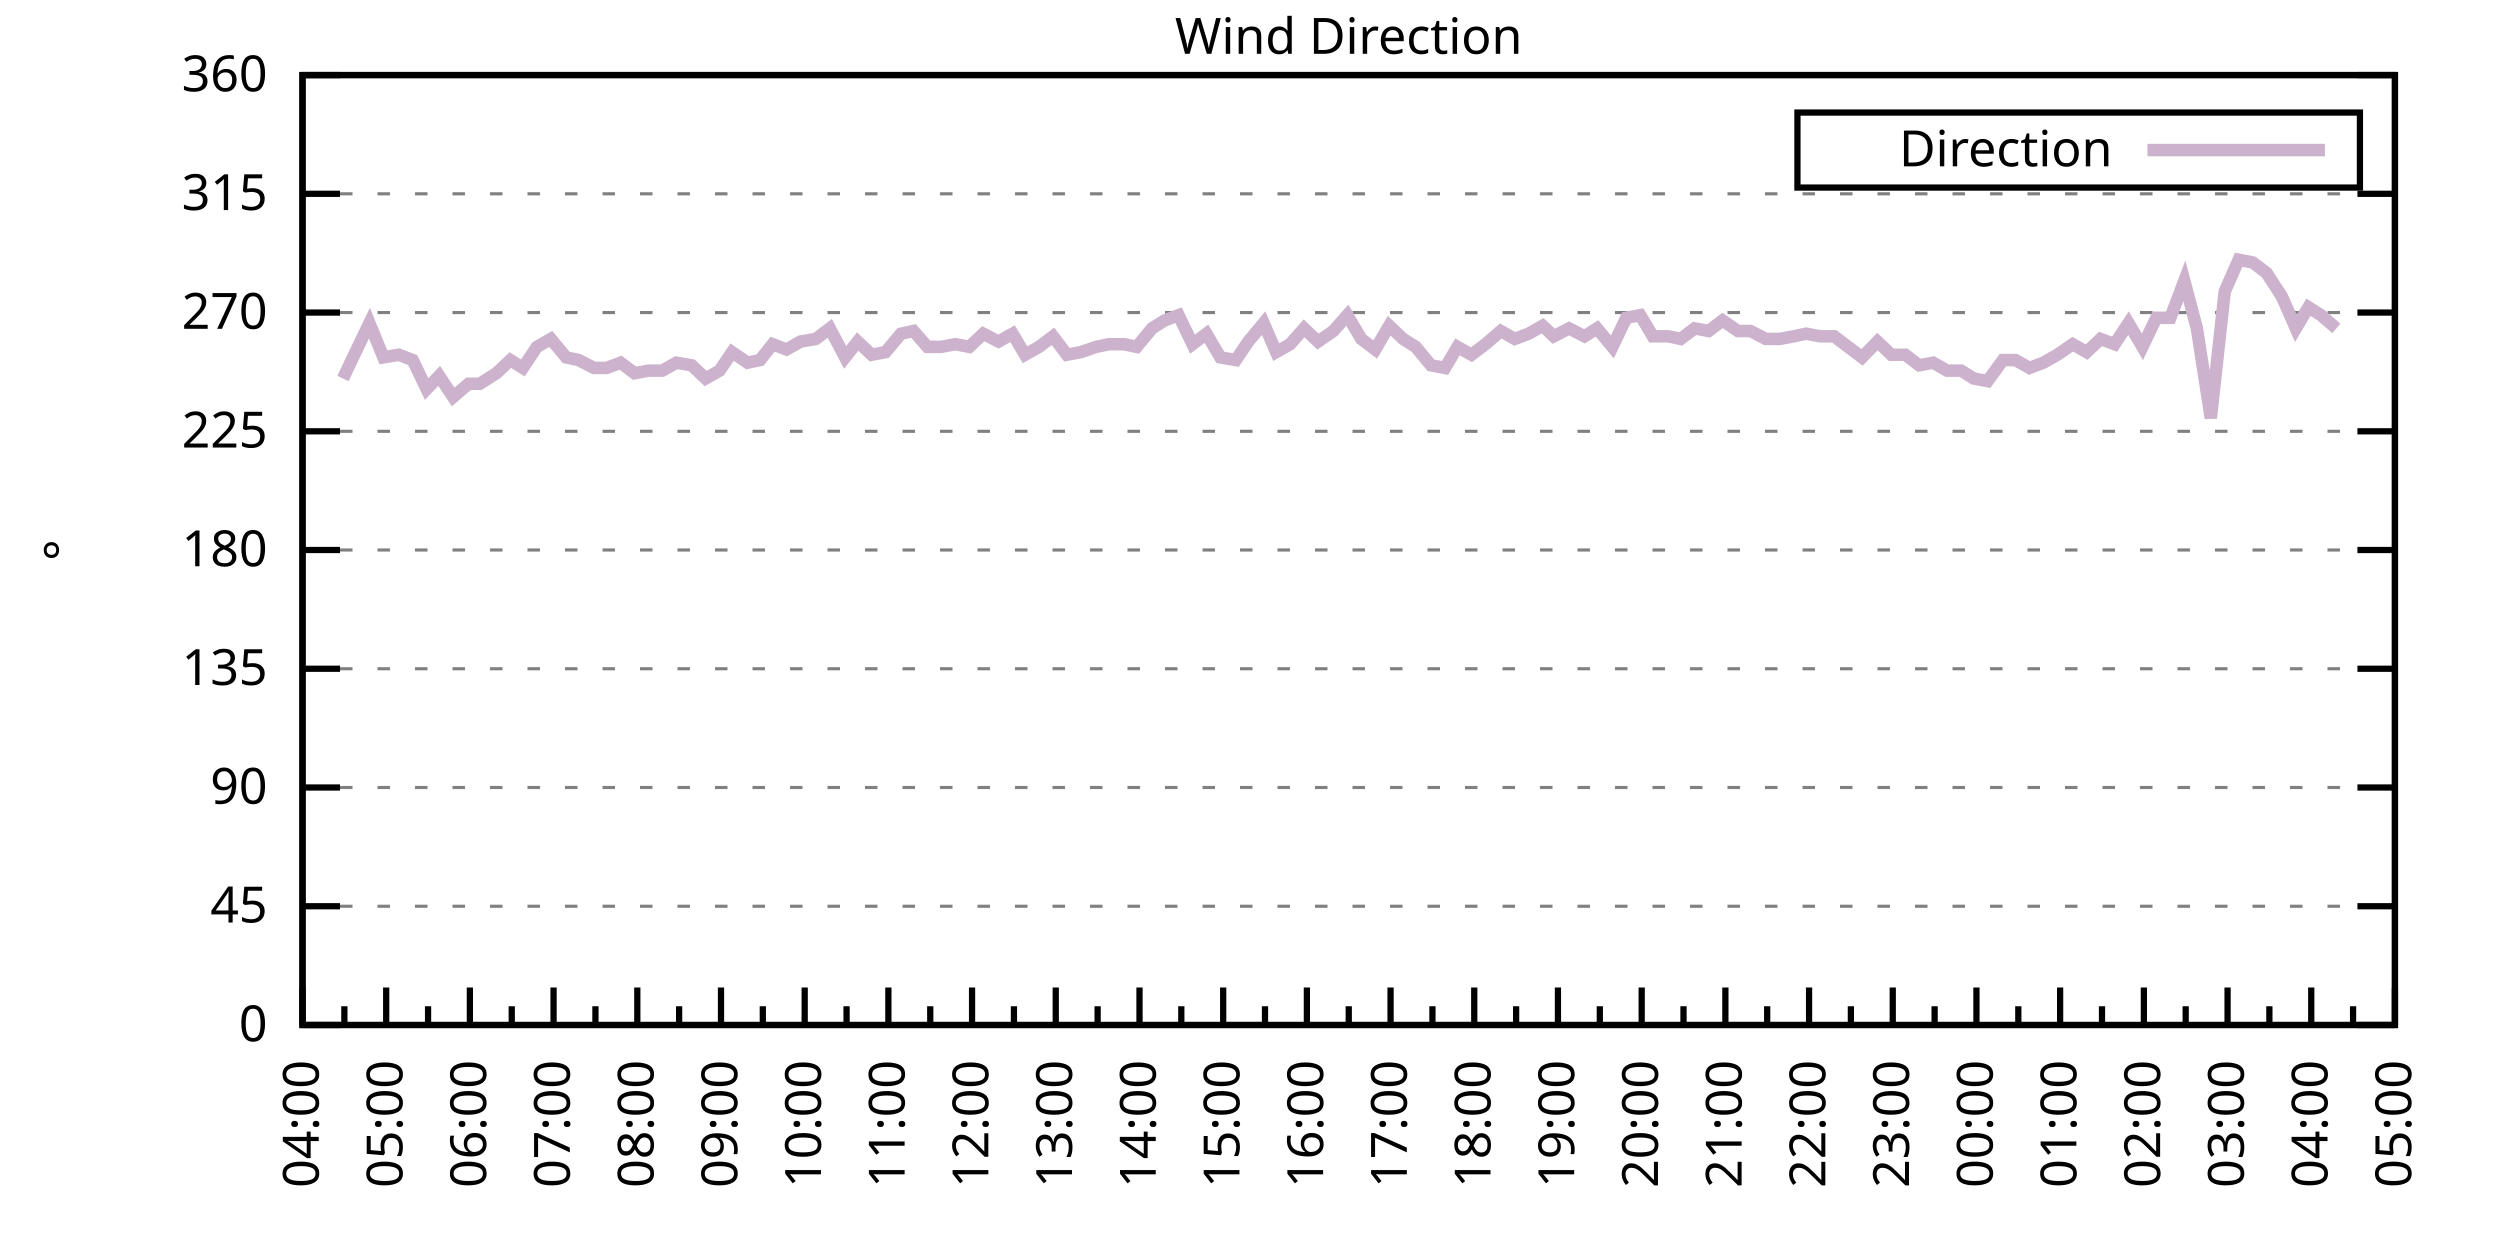
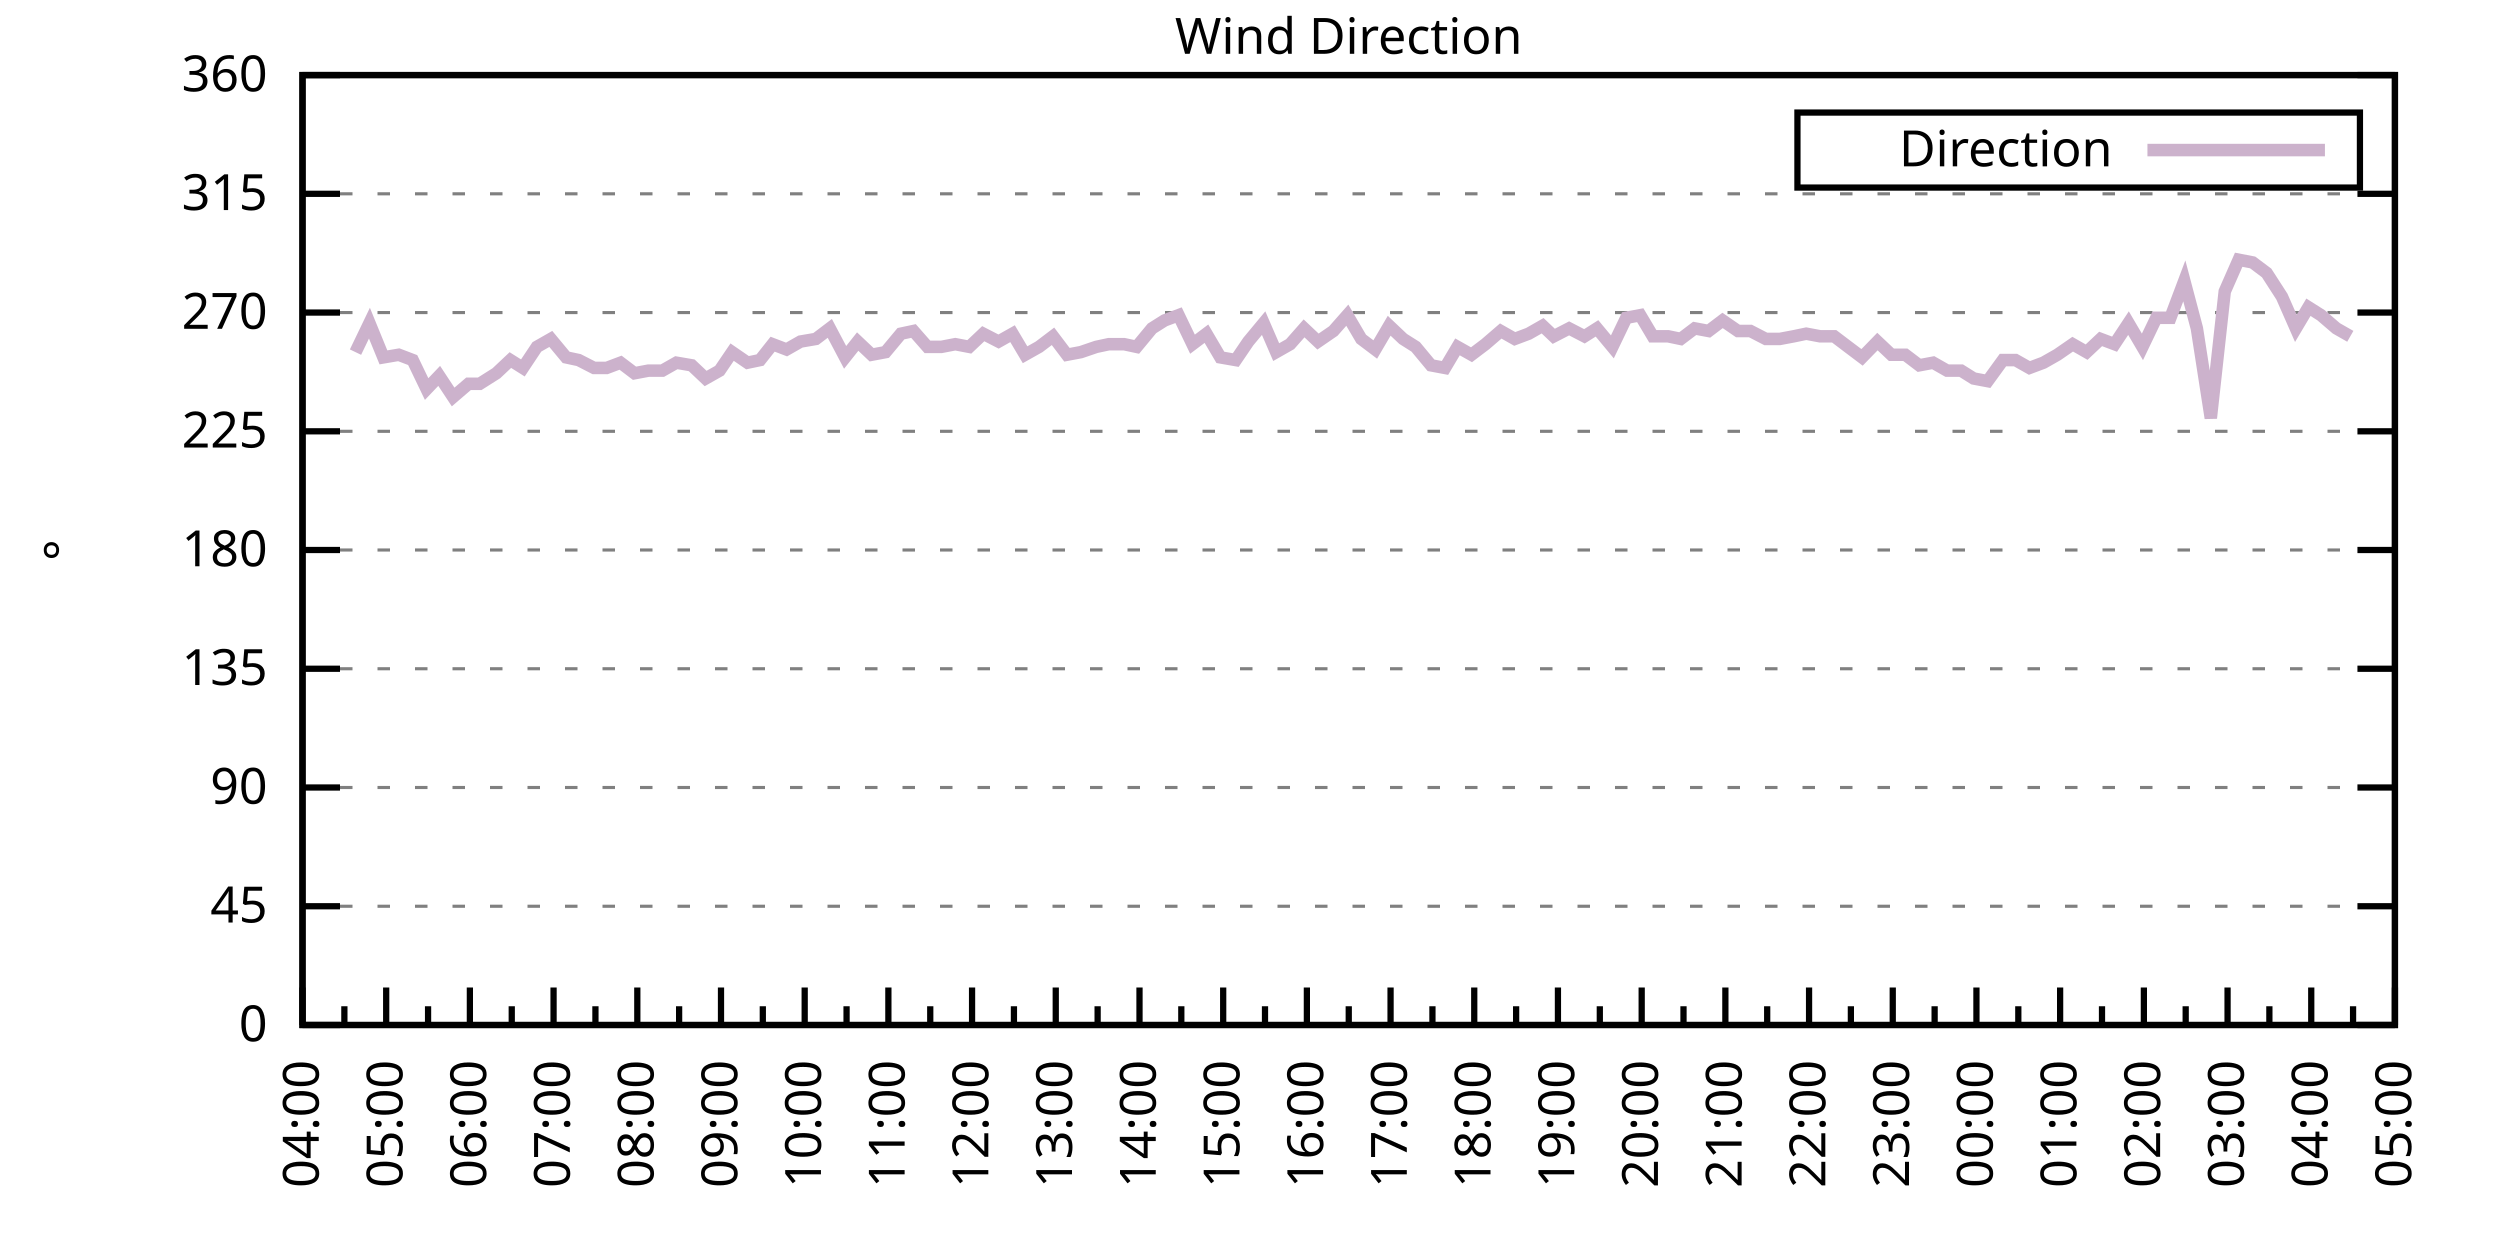
<svg xmlns="http://www.w3.org/2000/svg" xmlns:xlink="http://www.w3.org/1999/xlink" width="400" height="200" viewBox="0 0 400 200">
  <g id="gnuplot_canvas">
    <rect x="0" y="0" width="400" height="200" fill="none" />
    <defs>
      <circle id="gpDot" r="0.5" stroke-width="0.5" stroke="currentColor" />
      <path id="gpPt0" stroke-width="0.333" stroke="currentColor" d="M-1,0 h2 M0,-1 v2" />
      <path id="gpPt1" stroke-width="0.333" stroke="currentColor" d="M-1,-1 L1,1 M1,-1 L-1,1" />
      <path id="gpPt2" stroke-width="0.333" stroke="currentColor" d="M-1,0 L1,0 M0,-1 L0,1 M-1,-1 L1,1 M-1,1 L1,-1" />
      <rect id="gpPt3" stroke-width="0.333" stroke="currentColor" x="-1" y="-1" width="2" height="2" />
      <rect id="gpPt4" stroke-width="0.333" stroke="currentColor" fill="currentColor" x="-1" y="-1" width="2" height="2" />
      <circle id="gpPt5" stroke-width="0.333" stroke="currentColor" cx="0" cy="0" r="1" />
      <use xlink:href="#gpPt5" id="gpPt6" fill="currentColor" stroke="none" />
      <path id="gpPt7" stroke-width="0.333" stroke="currentColor" d="M0,-1.33 L-1.33,0.67 L1.33,0.67 z" />
      <use xlink:href="#gpPt7" id="gpPt8" fill="currentColor" stroke="none" />
      <use xlink:href="#gpPt7" id="gpPt9" stroke="currentColor" transform="rotate(180)" />
      <use xlink:href="#gpPt9" id="gpPt10" fill="currentColor" stroke="none" />
      <use xlink:href="#gpPt3" id="gpPt11" stroke="currentColor" transform="rotate(45)" />
      <use xlink:href="#gpPt11" id="gpPt12" fill="currentColor" stroke="none" />
      <path id="gpPt13" stroke-width="0.333" stroke="currentColor" d="M0,1.330 L1.265,0.411 L0.782,-1.067 L-0.782,-1.076 L-1.265,0.411 z" />
      <use xlink:href="#gpPt13" id="gpPt14" fill="currentColor" stroke="none" />
      <filter id="textbox" filterUnits="objectBoundingBox" x="0" y="0" height="1" width="1">
        <feFlood flood-color="white" flood-opacity="1" result="bgnd" />
        <feComposite in="SourceGraphic" in2="bgnd" operator="atop" />
      </filter>
      <filter id="greybox" filterUnits="objectBoundingBox" x="0" y="0" height="1" width="1">
        <feFlood flood-color="lightgrey" flood-opacity="1" result="grey" />
        <feComposite in="SourceGraphic" in2="grey" operator="atop" />
      </filter>
    </defs>
    <g fill="none" color="white" stroke="currentColor" stroke-width="1.00" stroke-linecap="butt" stroke-linejoin="miter">
</g>
    <g fill="none" color="black" stroke="currentColor" stroke-width="1.00" stroke-linecap="butt" stroke-linejoin="miter">
      <g stroke="none" shape-rendering="crispEdges">
        <polygon fill="rgb(255, 255, 255)" points="48.40,164.00 383.18,164.00 383.18,12.02 48.40,12.02 " />
      </g>
    </g>
    <g fill="none" color="black" stroke="currentColor" stroke-width="1.00" stroke-linecap="butt" stroke-linejoin="miter">
</g>
    <g fill="none" color="black" stroke="black" stroke-width="0.50" stroke-linecap="butt" stroke-linejoin="miter">
</g>
    <g fill="none" color="gray" stroke="currentColor" stroke-width="0.50" stroke-linecap="butt" stroke-linejoin="miter">
      <path stroke="gray" stroke-dasharray="2,4" class="gridline" d="M48.40,164.00 L383.19,164.00  " />
    </g>
    <g fill="none" color="gray" stroke="gray" stroke-width="1.00" stroke-linecap="butt" stroke-linejoin="miter">
</g>
    <g fill="none" color="black" stroke="currentColor" stroke-width="1.00" stroke-linecap="butt" stroke-linejoin="miter">
      <path stroke="black" d="M48.40,164.00 L54.40,164.00 M383.19,164.00 L377.19,164.00  " />
      <g transform="translate(42.80,166.60)" stroke="none" fill="black" font-family="Sans" font-size="8.00" text-anchor="end">
        <text>
          <tspan font-family="Sans"> 0</tspan>
        </text>
      </g>
    </g>
    <g fill="none" color="black" stroke="currentColor" stroke-width="1.00" stroke-linecap="butt" stroke-linejoin="miter">
</g>
    <g fill="none" color="black" stroke="black" stroke-width="0.50" stroke-linecap="butt" stroke-linejoin="miter">
</g>
    <g fill="none" color="gray" stroke="currentColor" stroke-width="0.50" stroke-linecap="butt" stroke-linejoin="miter">
      <path stroke="gray" stroke-dasharray="2,4" class="gridline" d="M48.40,145.00 L383.19,145.00  " />
    </g>
    <g fill="none" color="gray" stroke="gray" stroke-width="1.00" stroke-linecap="butt" stroke-linejoin="miter">
</g>
    <g fill="none" color="black" stroke="currentColor" stroke-width="1.00" stroke-linecap="butt" stroke-linejoin="miter">
      <path stroke="black" d="M48.40,145.00 L54.40,145.00 M383.19,145.00 L377.19,145.00  " />
      <g transform="translate(42.80,147.60)" stroke="none" fill="black" font-family="Sans" font-size="8.00" text-anchor="end">
        <text>
          <tspan font-family="Sans"> 45</tspan>
        </text>
      </g>
    </g>
    <g fill="none" color="black" stroke="currentColor" stroke-width="1.00" stroke-linecap="butt" stroke-linejoin="miter">
</g>
    <g fill="none" color="black" stroke="black" stroke-width="0.50" stroke-linecap="butt" stroke-linejoin="miter">
</g>
    <g fill="none" color="gray" stroke="currentColor" stroke-width="0.50" stroke-linecap="butt" stroke-linejoin="miter">
      <path stroke="gray" stroke-dasharray="2,4" class="gridline" d="M48.40,126.00 L383.19,126.00  " />
    </g>
    <g fill="none" color="gray" stroke="gray" stroke-width="1.00" stroke-linecap="butt" stroke-linejoin="miter">
</g>
    <g fill="none" color="black" stroke="currentColor" stroke-width="1.00" stroke-linecap="butt" stroke-linejoin="miter">
      <path stroke="black" d="M48.40,126.00 L54.40,126.00 M383.19,126.00 L377.19,126.00  " />
      <g transform="translate(42.80,128.60)" stroke="none" fill="black" font-family="Sans" font-size="8.00" text-anchor="end">
        <text>
          <tspan font-family="Sans"> 90</tspan>
        </text>
      </g>
    </g>
    <g fill="none" color="black" stroke="currentColor" stroke-width="1.00" stroke-linecap="butt" stroke-linejoin="miter">
</g>
    <g fill="none" color="black" stroke="black" stroke-width="0.50" stroke-linecap="butt" stroke-linejoin="miter">
</g>
    <g fill="none" color="gray" stroke="currentColor" stroke-width="0.50" stroke-linecap="butt" stroke-linejoin="miter">
      <path stroke="gray" stroke-dasharray="2,4" class="gridline" d="M48.40,107.00 L383.19,107.00  " />
    </g>
    <g fill="none" color="gray" stroke="gray" stroke-width="1.00" stroke-linecap="butt" stroke-linejoin="miter">
</g>
    <g fill="none" color="black" stroke="currentColor" stroke-width="1.00" stroke-linecap="butt" stroke-linejoin="miter">
      <path stroke="black" d="M48.40,107.00 L54.40,107.00 M383.19,107.00 L377.19,107.00  " />
      <g transform="translate(42.80,109.60)" stroke="none" fill="black" font-family="Sans" font-size="8.00" text-anchor="end">
        <text>
          <tspan font-family="Sans"> 135</tspan>
        </text>
      </g>
    </g>
    <g fill="none" color="black" stroke="currentColor" stroke-width="1.00" stroke-linecap="butt" stroke-linejoin="miter">
</g>
    <g fill="none" color="black" stroke="black" stroke-width="0.50" stroke-linecap="butt" stroke-linejoin="miter">
</g>
    <g fill="none" color="gray" stroke="currentColor" stroke-width="0.50" stroke-linecap="butt" stroke-linejoin="miter">
      <path stroke="gray" stroke-dasharray="2,4" class="gridline" d="M48.40,88.00 L383.19,88.00  " />
    </g>
    <g fill="none" color="gray" stroke="gray" stroke-width="1.00" stroke-linecap="butt" stroke-linejoin="miter">
</g>
    <g fill="none" color="black" stroke="currentColor" stroke-width="1.00" stroke-linecap="butt" stroke-linejoin="miter">
      <path stroke="black" d="M48.40,88.00 L54.40,88.00 M383.19,88.00 L377.19,88.00  " />
      <g transform="translate(42.80,90.60)" stroke="none" fill="black" font-family="Sans" font-size="8.00" text-anchor="end">
        <text>
          <tspan font-family="Sans"> 180</tspan>
        </text>
      </g>
    </g>
    <g fill="none" color="black" stroke="currentColor" stroke-width="1.00" stroke-linecap="butt" stroke-linejoin="miter">
</g>
    <g fill="none" color="black" stroke="black" stroke-width="0.50" stroke-linecap="butt" stroke-linejoin="miter">
</g>
    <g fill="none" color="gray" stroke="currentColor" stroke-width="0.50" stroke-linecap="butt" stroke-linejoin="miter">
      <path stroke="gray" stroke-dasharray="2,4" class="gridline" d="M48.40,69.01 L383.19,69.01  " />
    </g>
    <g fill="none" color="gray" stroke="gray" stroke-width="1.00" stroke-linecap="butt" stroke-linejoin="miter">
</g>
    <g fill="none" color="black" stroke="currentColor" stroke-width="1.00" stroke-linecap="butt" stroke-linejoin="miter">
      <path stroke="black" d="M48.40,69.01 L54.40,69.01 M383.19,69.01 L377.19,69.01  " />
      <g transform="translate(42.80,71.61)" stroke="none" fill="black" font-family="Sans" font-size="8.00" text-anchor="end">
        <text>
          <tspan font-family="Sans"> 225</tspan>
        </text>
      </g>
    </g>
    <g fill="none" color="black" stroke="currentColor" stroke-width="1.00" stroke-linecap="butt" stroke-linejoin="miter">
</g>
    <g fill="none" color="black" stroke="black" stroke-width="0.50" stroke-linecap="butt" stroke-linejoin="miter">
</g>
    <g fill="none" color="gray" stroke="currentColor" stroke-width="0.50" stroke-linecap="butt" stroke-linejoin="miter">
      <path stroke="gray" stroke-dasharray="2,4" class="gridline" d="M48.40,50.01 L383.19,50.01  " />
    </g>
    <g fill="none" color="gray" stroke="gray" stroke-width="1.00" stroke-linecap="butt" stroke-linejoin="miter">
</g>
    <g fill="none" color="black" stroke="currentColor" stroke-width="1.00" stroke-linecap="butt" stroke-linejoin="miter">
      <path stroke="black" d="M48.40,50.01 L54.40,50.01 M383.19,50.01 L377.19,50.01  " />
      <g transform="translate(42.80,52.61)" stroke="none" fill="black" font-family="Sans" font-size="8.00" text-anchor="end">
        <text>
          <tspan font-family="Sans"> 270</tspan>
        </text>
      </g>
    </g>
    <g fill="none" color="black" stroke="currentColor" stroke-width="1.00" stroke-linecap="butt" stroke-linejoin="miter">
</g>
    <g fill="none" color="black" stroke="black" stroke-width="0.50" stroke-linecap="butt" stroke-linejoin="miter">
</g>
    <g fill="none" color="gray" stroke="currentColor" stroke-width="0.50" stroke-linecap="butt" stroke-linejoin="miter">
      <path stroke="gray" stroke-dasharray="2,4" class="gridline" d="M48.40,31.01 L383.19,31.01  " />
    </g>
    <g fill="none" color="gray" stroke="gray" stroke-width="1.00" stroke-linecap="butt" stroke-linejoin="miter">
</g>
    <g fill="none" color="black" stroke="currentColor" stroke-width="1.00" stroke-linecap="butt" stroke-linejoin="miter">
      <path stroke="black" d="M48.40,31.01 L54.40,31.01 M383.19,31.01 L377.19,31.01  " />
      <g transform="translate(42.80,33.61)" stroke="none" fill="black" font-family="Sans" font-size="8.00" text-anchor="end">
        <text>
          <tspan font-family="Sans"> 315</tspan>
        </text>
      </g>
    </g>
    <g fill="none" color="black" stroke="currentColor" stroke-width="1.00" stroke-linecap="butt" stroke-linejoin="miter">
</g>
    <g fill="none" color="black" stroke="black" stroke-width="0.50" stroke-linecap="butt" stroke-linejoin="miter">
</g>
    <g fill="none" color="gray" stroke="currentColor" stroke-width="0.50" stroke-linecap="butt" stroke-linejoin="miter">
      <path stroke="gray" stroke-dasharray="2,4" class="gridline" d="M48.40,12.01 L383.19,12.01  " />
    </g>
    <g fill="none" color="gray" stroke="gray" stroke-width="1.00" stroke-linecap="butt" stroke-linejoin="miter">
</g>
    <g fill="none" color="black" stroke="currentColor" stroke-width="1.00" stroke-linecap="butt" stroke-linejoin="miter">
      <path stroke="black" d="M48.40,12.01 L54.40,12.01 M383.19,12.01 L377.19,12.01  " />
      <g transform="translate(42.80,14.61)" stroke="none" fill="black" font-family="Sans" font-size="8.00" text-anchor="end">
        <text>
          <tspan font-family="Sans"> 360</tspan>
        </text>
      </g>
    </g>
    <g fill="none" color="black" stroke="currentColor" stroke-width="1.00" stroke-linecap="butt" stroke-linejoin="miter">
      <path stroke="black" d="M48.40,164.00 L48.40,158.00  " />
      <g transform="translate(51.00,169.60) rotate(270)" stroke="none" fill="black" font-family="Sans" font-size="8.00" text-anchor="end">
        <text>
          <tspan font-family="Sans">04:00</tspan>
        </text>
      </g>
    </g>
    <g fill="none" color="black" stroke="currentColor" stroke-width="1.00" stroke-linecap="butt" stroke-linejoin="miter">
      <path stroke="black" d="M55.10,164.00 L55.10,161.00 M61.79,164.00 L61.79,158.00  " />
      <g transform="translate(64.39,169.60) rotate(270)" stroke="none" fill="black" font-family="Sans" font-size="8.00" text-anchor="end">
        <text>
          <tspan font-family="Sans">05:00</tspan>
        </text>
      </g>
    </g>
    <g fill="none" color="black" stroke="currentColor" stroke-width="1.00" stroke-linecap="butt" stroke-linejoin="miter">
      <path stroke="black" d="M68.49,164.00 L68.49,161.00 M75.18,164.00 L75.18,158.00  " />
      <g transform="translate(77.78,169.60) rotate(270)" stroke="none" fill="black" font-family="Sans" font-size="8.00" text-anchor="end">
        <text>
          <tspan font-family="Sans">06:00</tspan>
        </text>
      </g>
    </g>
    <g fill="none" color="black" stroke="currentColor" stroke-width="1.00" stroke-linecap="butt" stroke-linejoin="miter">
      <path stroke="black" d="M81.88,164.00 L81.88,161.00 M88.57,164.00 L88.57,158.00  " />
      <g transform="translate(91.17,169.60) rotate(270)" stroke="none" fill="black" font-family="Sans" font-size="8.00" text-anchor="end">
        <text>
          <tspan font-family="Sans">07:00</tspan>
        </text>
      </g>
    </g>
    <g fill="none" color="black" stroke="currentColor" stroke-width="1.00" stroke-linecap="butt" stroke-linejoin="miter">
      <path stroke="black" d="M95.27,164.00 L95.27,161.00 M101.97,164.00 L101.97,158.00  " />
      <g transform="translate(104.57,169.60) rotate(270)" stroke="none" fill="black" font-family="Sans" font-size="8.00" text-anchor="end">
        <text>
          <tspan font-family="Sans">08:00</tspan>
        </text>
      </g>
    </g>
    <g fill="none" color="black" stroke="currentColor" stroke-width="1.00" stroke-linecap="butt" stroke-linejoin="miter">
      <path stroke="black" d="M108.66,164.00 L108.66,161.00 M115.36,164.00 L115.36,158.00  " />
      <g transform="translate(117.96,169.60) rotate(270)" stroke="none" fill="black" font-family="Sans" font-size="8.00" text-anchor="end">
        <text>
          <tspan font-family="Sans">09:00</tspan>
        </text>
      </g>
    </g>
    <g fill="none" color="black" stroke="currentColor" stroke-width="1.00" stroke-linecap="butt" stroke-linejoin="miter">
      <path stroke="black" d="M122.05,164.00 L122.05,161.00 M128.75,164.00 L128.75,158.00  " />
      <g transform="translate(131.35,169.60) rotate(270)" stroke="none" fill="black" font-family="Sans" font-size="8.00" text-anchor="end">
        <text>
          <tspan font-family="Sans">10:00</tspan>
        </text>
      </g>
    </g>
    <g fill="none" color="black" stroke="currentColor" stroke-width="1.00" stroke-linecap="butt" stroke-linejoin="miter">
      <path stroke="black" d="M135.45,164.00 L135.45,161.00 M142.14,164.00 L142.14,158.00  " />
      <g transform="translate(144.74,169.60) rotate(270)" stroke="none" fill="black" font-family="Sans" font-size="8.00" text-anchor="end">
        <text>
          <tspan font-family="Sans">11:00</tspan>
        </text>
      </g>
    </g>
    <g fill="none" color="black" stroke="currentColor" stroke-width="1.00" stroke-linecap="butt" stroke-linejoin="miter">
      <path stroke="black" d="M148.84,164.00 L148.84,161.00 M155.53,164.00 L155.53,158.00  " />
      <g transform="translate(158.13,169.60) rotate(270)" stroke="none" fill="black" font-family="Sans" font-size="8.00" text-anchor="end">
        <text>
          <tspan font-family="Sans">12:00</tspan>
        </text>
      </g>
    </g>
    <g fill="none" color="black" stroke="currentColor" stroke-width="1.00" stroke-linecap="butt" stroke-linejoin="miter">
      <path stroke="black" d="M162.23,164.00 L162.23,161.00 M168.92,164.00 L168.92,158.00  " />
      <g transform="translate(171.52,169.60) rotate(270)" stroke="none" fill="black" font-family="Sans" font-size="8.00" text-anchor="end">
        <text>
          <tspan font-family="Sans">13:00</tspan>
        </text>
      </g>
    </g>
    <g fill="none" color="black" stroke="currentColor" stroke-width="1.00" stroke-linecap="butt" stroke-linejoin="miter">
      <path stroke="black" d="M175.62,164.00 L175.62,161.00 M182.32,164.00 L182.32,158.00  " />
      <g transform="translate(184.92,169.60) rotate(270)" stroke="none" fill="black" font-family="Sans" font-size="8.00" text-anchor="end">
        <text>
          <tspan font-family="Sans">14:00</tspan>
        </text>
      </g>
    </g>
    <g fill="none" color="black" stroke="currentColor" stroke-width="1.00" stroke-linecap="butt" stroke-linejoin="miter">
      <path stroke="black" d="M189.01,164.00 L189.01,161.00 M195.71,164.00 L195.71,158.00  " />
      <g transform="translate(198.31,169.60) rotate(270)" stroke="none" fill="black" font-family="Sans" font-size="8.00" text-anchor="end">
        <text>
          <tspan font-family="Sans">15:00</tspan>
        </text>
      </g>
    </g>
    <g fill="none" color="black" stroke="currentColor" stroke-width="1.00" stroke-linecap="butt" stroke-linejoin="miter">
      <path stroke="black" d="M202.40,164.00 L202.40,161.00 M209.10,164.00 L209.10,158.00  " />
      <g transform="translate(211.70,169.60) rotate(270)" stroke="none" fill="black" font-family="Sans" font-size="8.00" text-anchor="end">
        <text>
          <tspan font-family="Sans">16:00</tspan>
        </text>
      </g>
    </g>
    <g fill="none" color="black" stroke="currentColor" stroke-width="1.00" stroke-linecap="butt" stroke-linejoin="miter">
      <path stroke="black" d="M215.80,164.00 L215.80,161.00 M222.49,164.00 L222.49,158.00  " />
      <g transform="translate(225.09,169.60) rotate(270)" stroke="none" fill="black" font-family="Sans" font-size="8.00" text-anchor="end">
        <text>
          <tspan font-family="Sans">17:00</tspan>
        </text>
      </g>
    </g>
    <g fill="none" color="black" stroke="currentColor" stroke-width="1.00" stroke-linecap="butt" stroke-linejoin="miter">
      <path stroke="black" d="M229.19,164.00 L229.19,161.00 M235.88,164.00 L235.88,158.00  " />
      <g transform="translate(238.48,169.60) rotate(270)" stroke="none" fill="black" font-family="Sans" font-size="8.00" text-anchor="end">
        <text>
          <tspan font-family="Sans">18:00</tspan>
        </text>
      </g>
    </g>
    <g fill="none" color="black" stroke="currentColor" stroke-width="1.00" stroke-linecap="butt" stroke-linejoin="miter">
      <path stroke="black" d="M242.58,164.00 L242.58,161.00 M249.27,164.00 L249.27,158.00  " />
      <g transform="translate(251.87,169.60) rotate(270)" stroke="none" fill="black" font-family="Sans" font-size="8.00" text-anchor="end">
        <text>
          <tspan font-family="Sans">19:00</tspan>
        </text>
      </g>
    </g>
    <g fill="none" color="black" stroke="currentColor" stroke-width="1.00" stroke-linecap="butt" stroke-linejoin="miter">
      <path stroke="black" d="M255.97,164.00 L255.97,161.00 M262.67,164.00 L262.67,158.00  " />
      <g transform="translate(265.27,169.60) rotate(270)" stroke="none" fill="black" font-family="Sans" font-size="8.00" text-anchor="end">
        <text>
          <tspan font-family="Sans">20:00</tspan>
        </text>
      </g>
    </g>
    <g fill="none" color="black" stroke="currentColor" stroke-width="1.00" stroke-linecap="butt" stroke-linejoin="miter">
      <path stroke="black" d="M269.36,164.00 L269.36,161.00 M276.06,164.00 L276.06,158.00  " />
      <g transform="translate(278.66,169.60) rotate(270)" stroke="none" fill="black" font-family="Sans" font-size="8.00" text-anchor="end">
        <text>
          <tspan font-family="Sans">21:00</tspan>
        </text>
      </g>
    </g>
    <g fill="none" color="black" stroke="currentColor" stroke-width="1.00" stroke-linecap="butt" stroke-linejoin="miter">
      <path stroke="black" d="M282.75,164.00 L282.75,161.00 M289.45,164.00 L289.45,158.00  " />
      <g transform="translate(292.05,169.60) rotate(270)" stroke="none" fill="black" font-family="Sans" font-size="8.00" text-anchor="end">
        <text>
          <tspan font-family="Sans">22:00</tspan>
        </text>
      </g>
    </g>
    <g fill="none" color="black" stroke="currentColor" stroke-width="1.00" stroke-linecap="butt" stroke-linejoin="miter">
      <path stroke="black" d="M296.14,164.00 L296.14,161.00 M302.84,164.00 L302.84,158.00  " />
      <g transform="translate(305.44,169.60) rotate(270)" stroke="none" fill="black" font-family="Sans" font-size="8.00" text-anchor="end">
        <text>
          <tspan font-family="Sans">23:00</tspan>
        </text>
      </g>
    </g>
    <g fill="none" color="black" stroke="currentColor" stroke-width="1.00" stroke-linecap="butt" stroke-linejoin="miter">
      <path stroke="black" d="M309.54,164.00 L309.54,161.00 M316.23,164.00 L316.23,158.00  " />
      <g transform="translate(318.83,169.60) rotate(270)" stroke="none" fill="black" font-family="Sans" font-size="8.00" text-anchor="end">
        <text>
          <tspan font-family="Sans">00:00</tspan>
        </text>
      </g>
    </g>
    <g fill="none" color="black" stroke="currentColor" stroke-width="1.00" stroke-linecap="butt" stroke-linejoin="miter">
      <path stroke="black" d="M322.93,164.00 L322.93,161.00 M329.62,164.00 L329.62,158.00  " />
      <g transform="translate(332.22,169.60) rotate(270)" stroke="none" fill="black" font-family="Sans" font-size="8.00" text-anchor="end">
        <text>
          <tspan font-family="Sans">01:00</tspan>
        </text>
      </g>
    </g>
    <g fill="none" color="black" stroke="currentColor" stroke-width="1.00" stroke-linecap="butt" stroke-linejoin="miter">
      <path stroke="black" d="M336.32,164.00 L336.32,161.00 M343.02,164.00 L343.02,158.00  " />
      <g transform="translate(345.62,169.60) rotate(270)" stroke="none" fill="black" font-family="Sans" font-size="8.00" text-anchor="end">
        <text>
          <tspan font-family="Sans">02:00</tspan>
        </text>
      </g>
    </g>
    <g fill="none" color="black" stroke="currentColor" stroke-width="1.00" stroke-linecap="butt" stroke-linejoin="miter">
      <path stroke="black" d="M349.71,164.00 L349.71,161.00 M356.41,164.00 L356.41,158.00  " />
      <g transform="translate(359.01,169.60) rotate(270)" stroke="none" fill="black" font-family="Sans" font-size="8.00" text-anchor="end">
        <text>
          <tspan font-family="Sans">03:00</tspan>
        </text>
      </g>
    </g>
    <g fill="none" color="black" stroke="currentColor" stroke-width="1.00" stroke-linecap="butt" stroke-linejoin="miter">
      <path stroke="black" d="M363.10,164.00 L363.10,161.00 M369.80,164.00 L369.80,158.00  " />
      <g transform="translate(372.40,169.60) rotate(270)" stroke="none" fill="black" font-family="Sans" font-size="8.00" text-anchor="end">
        <text>
          <tspan font-family="Sans">04:00</tspan>
        </text>
      </g>
    </g>
    <g fill="none" color="black" stroke="currentColor" stroke-width="1.00" stroke-linecap="butt" stroke-linejoin="miter">
      <path stroke="black" d="M376.49,164.00 L376.49,161.00 M383.19,164.00 L383.19,158.00  " />
      <g transform="translate(385.79,169.60) rotate(270)" stroke="none" fill="black" font-family="Sans" font-size="8.00" text-anchor="end">
        <text>
          <tspan font-family="Sans">05:00</tspan>
        </text>
      </g>
    </g>
    <g fill="none" color="black" stroke="currentColor" stroke-width="1.00" stroke-linecap="butt" stroke-linejoin="miter">
</g>
    <g fill="none" color="black" stroke="currentColor" stroke-width="1.00" stroke-linecap="butt" stroke-linejoin="miter">
      <path stroke="black" d="M48.40,12.01 L48.40,164.00 L383.19,164.00 L383.19,12.01 L48.40,12.01 Z  " />
    </g>
    <g fill="none" color="black" stroke="currentColor" stroke-width="1.00" stroke-linecap="butt" stroke-linejoin="miter">
      <g transform="translate(12.80,88.01) rotate(270)" stroke="none" fill="black" font-family="Sans" font-size="8.00" text-anchor="middle">
        <text>
          <tspan font-family="Sans">°</tspan>
        </text>
      </g>
    </g>
    <g fill="none" color="black" stroke="currentColor" stroke-width="1.00" stroke-linecap="butt" stroke-linejoin="miter">
</g>
    <g fill="none" color="black" stroke="currentColor" stroke-width="1.00" stroke-linecap="butt" stroke-linejoin="miter">
      <path stroke="black" d="M287.59,30.01 L287.59,18.01 L377.59,18.01 L377.59,30.01 L287.59,30.01 Z  " />
    </g>
    <g id="Wind_direction_plot_1">
      <g fill="none" color="white" stroke="black" stroke-width="2.00" stroke-linecap="butt" stroke-linejoin="miter">
</g>
      <g fill="none" color="black" stroke="currentColor" stroke-width="2.00" stroke-linecap="butt" stroke-linejoin="miter">
        <g transform="translate(337.99,26.61)" stroke="none" fill="black" font-family="Sans" font-size="8.00" text-anchor="end">
          <text>
            <tspan font-family="Sans">Direction</tspan>
          </text>
        </g>
      </g>
      <g fill="none" color="black" stroke="currentColor" stroke-width="2.00" stroke-linecap="butt" stroke-linejoin="miter">
-         <path stroke="rgb(204, 178, 204)" d="M343.59,24.01 L371.99,24.01 M54.87,60.56 L56.88,56.34 L59.11,51.70 L61.35,57.18 L63.80,56.76 L66.03,57.61   L68.26,62.25 L70.27,60.14 L72.50,63.52 L74.96,61.41 L76.75,61.41 L79.42,59.72 L81.66,57.61 L83.66,58.87   L85.90,55.50 L88.13,54.23 L90.58,57.18 L92.59,57.61 L95.05,58.87 L97.06,58.87 L99.29,58.03 L101.52,59.72   L103.75,59.30 L105.98,59.30 L108.22,58.03 L110.67,58.45 L112.90,60.56 L115.13,59.30 L117.14,56.34 L119.60,58.03   L121.61,57.61 L123.62,55.07 L125.85,55.92 L128.08,54.65 L130.54,54.23 L132.77,52.54 L135.22,57.18 L137.23,54.65   L139.46,56.76 L141.69,56.34 L144.15,53.39 L146.16,52.96 L148.39,55.50 L150.62,55.50 L152.85,55.07 L155.09,55.50   L157.32,53.39 L159.77,54.65 L162.01,53.39 L164.01,56.76 L166.25,55.50 L168.48,53.81 L170.71,56.76 L172.94,56.34   L175.40,55.50 L177.41,55.07 L179.86,55.07 L181.87,55.50 L184.32,52.54 L186.33,51.27 L188.57,50.43 L190.80,55.07   L193.03,53.39 L195.26,57.18 L197.72,57.61 L199.73,54.65 L202.18,51.70 L204.19,56.34 L206.42,55.07 L208.65,52.54   L210.88,54.65 L213.34,52.96 L215.57,50.43 L217.80,54.23 L220.04,55.92 L222.27,52.12 L224.50,54.23 L226.51,55.50   L228.96,58.45 L231.20,58.87 L233.20,55.50 L235.44,56.76 L237.67,55.07 L240.12,52.96 L242.36,54.23 L244.59,53.39   L246.82,52.12 L248.60,53.81 L251.06,52.54 L253.51,53.81 L255.52,52.54 L257.98,55.50 L260.21,50.85 L262.44,50.43   L264.45,53.81 L266.91,53.81 L268.92,54.23 L271.15,52.54 L273.38,52.96 L275.61,51.27 L278.07,52.96 L280.07,52.96   L282.53,54.23 L284.76,54.23 L286.99,53.81 L289.00,53.39 L291.23,53.81 L293.47,53.81 L295.70,55.50 L297.93,57.18   L300.39,54.65 L302.62,56.76 L304.85,56.76 L307.08,58.45 L309.31,58.03 L311.54,59.30 L313.78,59.30 L315.79,60.56   L318.02,60.98 L320.47,57.61 L322.48,57.61 L324.71,58.87 L326.95,58.03 L329.18,56.76 L331.63,55.07 L333.86,56.34   L336.10,54.23 L338.33,55.07 L340.56,51.70 L342.79,55.50 L345.02,50.85 L347.26,50.85 L349.49,44.94 L351.50,52.54   L353.73,66.90 L355.96,46.63 L358.19,41.56 L360.42,41.99 L362.66,43.67 L365.11,47.47 L367.34,52.54 L369.35,49.16   L371.36,50.43 L373.82,52.54  " />
+         <path stroke="rgb(204, 178, 204)" d="M343.59,24.01 L371.99,24.01 M56.88,56.34 L59.11,51.70 L61.35,57.18 L63.80,56.76 L66.03,57.61 L68.26,62.25   L70.27,60.14 L72.50,63.52 L74.96,61.41 L76.75,61.41 L79.42,59.72 L81.66,57.61 L83.66,58.87 L85.90,55.50   L88.13,54.23 L90.58,57.18 L92.59,57.61 L95.05,58.87 L97.06,58.87 L99.29,58.03 L101.52,59.72 L103.75,59.30   L105.98,59.30 L108.22,58.03 L110.67,58.45 L112.90,60.56 L115.13,59.30 L117.14,56.34 L119.60,58.03 L121.61,57.61   L123.62,55.07 L125.85,55.92 L128.08,54.65 L130.54,54.23 L132.77,52.54 L135.22,57.18 L137.23,54.65 L139.46,56.76   L141.69,56.34 L144.15,53.39 L146.16,52.96 L148.39,55.50 L150.62,55.50 L152.85,55.07 L155.09,55.50 L157.32,53.39   L159.77,54.65 L162.01,53.39 L164.01,56.76 L166.25,55.50 L168.48,53.81 L170.71,56.76 L172.94,56.34 L175.40,55.50   L177.41,55.07 L179.86,55.07 L181.87,55.50 L184.32,52.54 L186.33,51.27 L188.57,50.43 L190.80,55.07 L193.03,53.39   L195.26,57.18 L197.72,57.61 L199.73,54.65 L202.18,51.70 L204.19,56.34 L206.42,55.07 L208.65,52.54 L210.88,54.65   L213.34,52.96 L215.57,50.43 L217.80,54.23 L220.04,55.92 L222.27,52.12 L224.50,54.23 L226.51,55.50 L228.96,58.45   L231.20,58.87 L233.20,55.50 L235.44,56.76 L237.67,55.07 L240.12,52.96 L242.36,54.23 L244.59,53.39 L246.82,52.12   L248.60,53.81 L251.06,52.54 L253.51,53.81 L255.52,52.54 L257.98,55.50 L260.21,50.85 L262.44,50.43 L264.45,53.81   L266.91,53.81 L268.92,54.23 L271.15,52.54 L273.38,52.96 L275.61,51.27 L278.07,52.96 L280.07,52.96 L282.53,54.23   L284.76,54.23 L286.99,53.81 L289.00,53.39 L291.23,53.81 L293.47,53.81 L295.70,55.50 L297.93,57.18 L300.39,54.65   L302.62,56.76 L304.85,56.76 L307.08,58.45 L309.31,58.03 L311.54,59.30 L313.78,59.30 L315.79,60.56 L318.02,60.98   L320.47,57.61 L322.48,57.61 L324.71,58.87 L326.95,58.03 L329.18,56.76 L331.63,55.07 L333.86,56.34 L336.10,54.23   L338.33,55.07 L340.56,51.70 L342.79,55.50 L345.02,50.85 L347.26,50.85 L349.49,44.94 L351.50,52.54 L353.73,66.90   L355.96,46.63 L358.19,41.56 L360.42,41.99 L362.66,43.67 L365.11,47.47 L367.34,52.54 L369.35,49.16 L371.36,50.43   L373.82,52.54 L376.05,53.81  " />
      </g>
    </g>
    <g fill="none" color="black" stroke="currentColor" stroke-width="2.00" stroke-linecap="butt" stroke-linejoin="miter">
</g>
    <g fill="none" color="black" stroke="black" stroke-width="1.00" stroke-linecap="butt" stroke-linejoin="miter">
</g>
    <g fill="none" color="black" stroke="currentColor" stroke-width="1.00" stroke-linecap="butt" stroke-linejoin="miter">
      <path stroke="black" d="M48.40,12.01 L48.40,164.00 L383.19,164.00 L383.19,12.01 L48.40,12.01 Z  " />
    </g>
    <g fill="none" color="black" stroke="currentColor" stroke-width="1.00" stroke-linecap="butt" stroke-linejoin="miter">
      <g transform="translate(215.79,8.61)" stroke="none" fill="black" font-family="Sans" font-size="8.00" text-anchor="middle">
        <text>
          <tspan font-family="Sans">Wind Direction</tspan>
        </text>
      </g>
    </g>
    <g fill="none" color="black" stroke="currentColor" stroke-width="1.00" stroke-linecap="butt" stroke-linejoin="miter">
</g>
  </g>
</svg>
